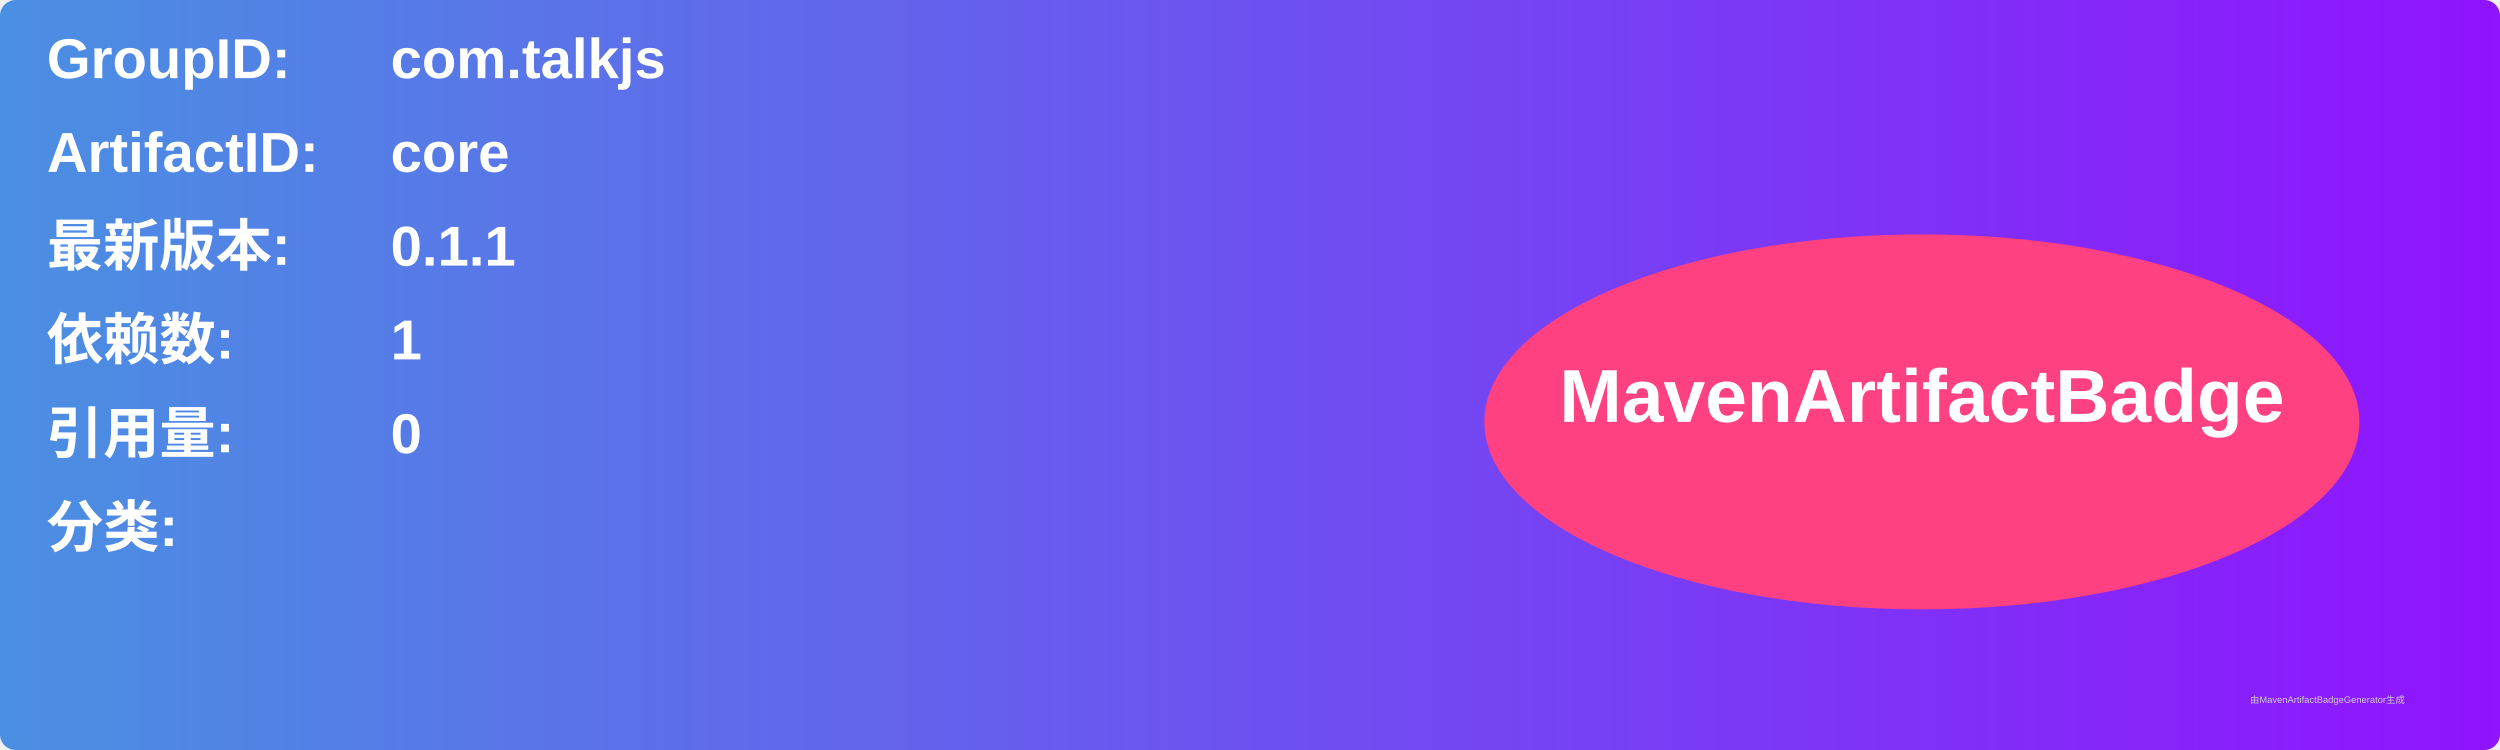
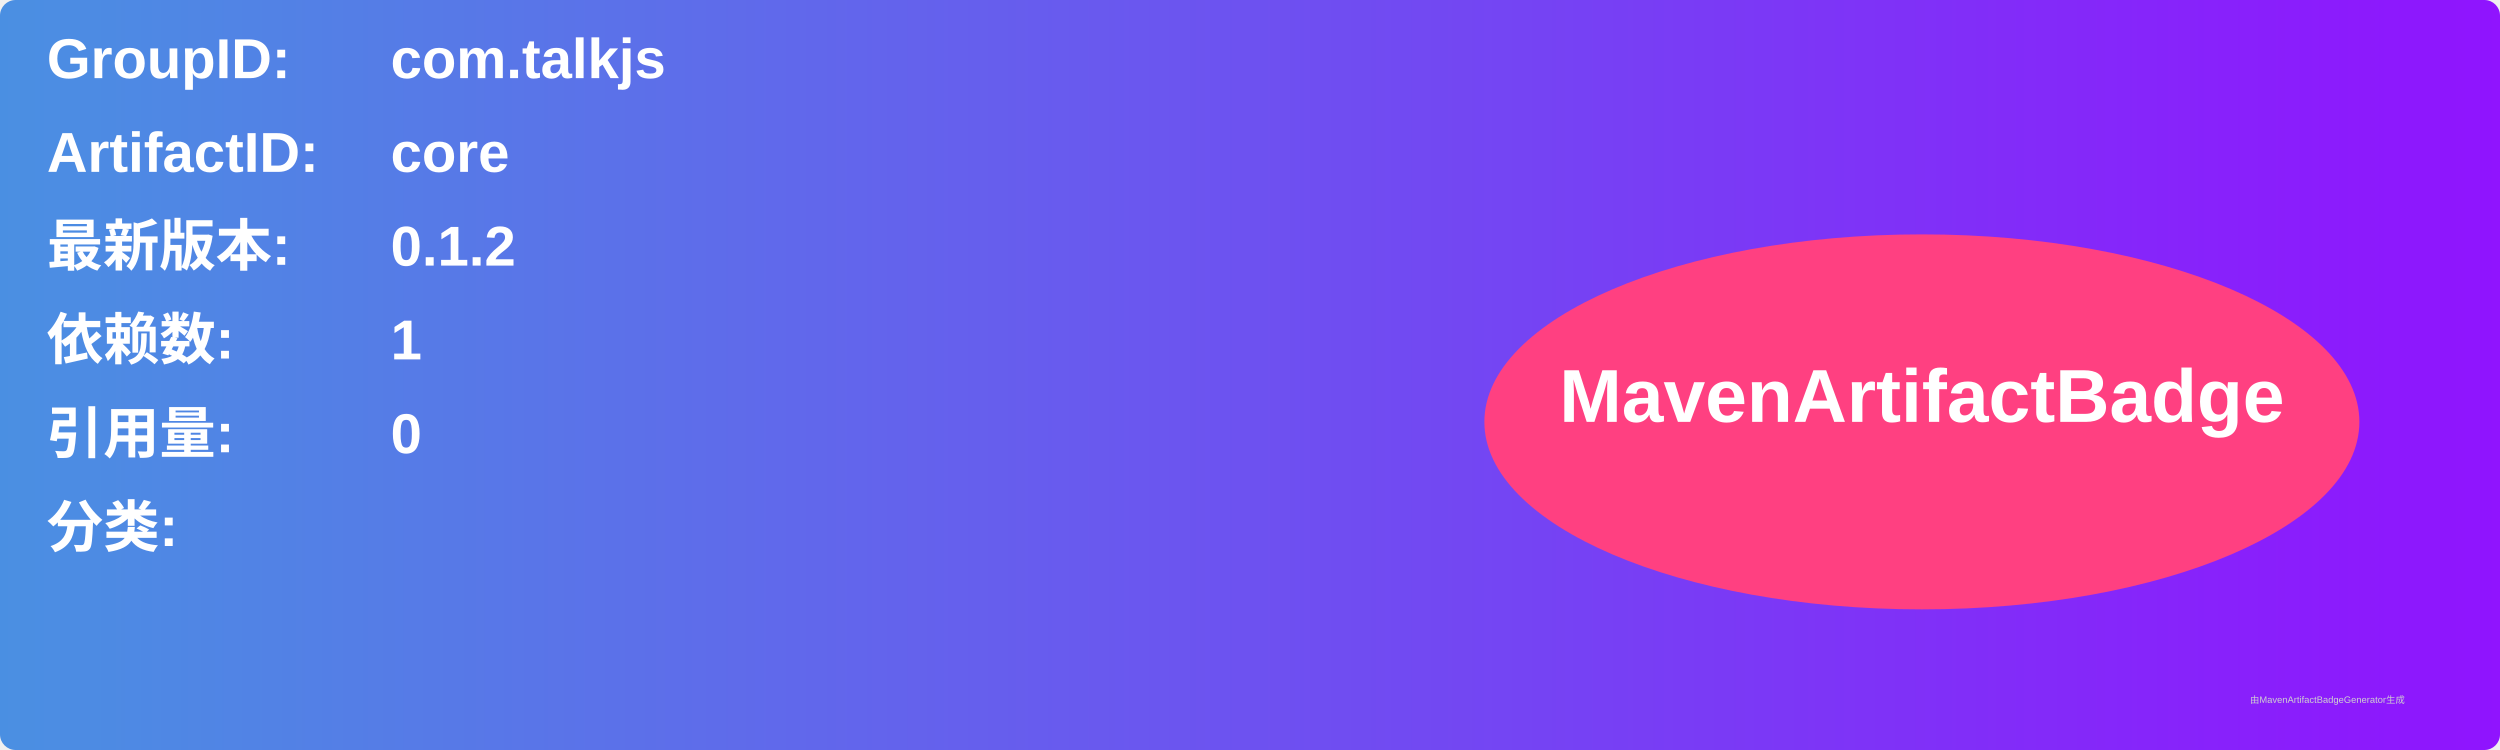
<svg xmlns="http://www.w3.org/2000/svg" width="800" height="240" viewBox="0 0 800 240">
  <linearGradient id="grad" x1="0%" y1="0%" x2="100%" y2="0%">
    <stop offset="0%" stop-color="#4a90e2" />
    <stop offset="100%" stop-color="#9013fe" />
  </linearGradient>
  <rect width="100%" height="100%" rx="5" ry="5" fill="url(#grad)" />
  <g transform="translate(15, 15)">
    <text x="0" y="10" font-family="Arial" font-size="18" fill="white" font-weight="bold" width="260">GroupID:</text>
    <text x="110" y="10" font-family="Arial" font-size="18" fill="white" font-weight="bold" width="460">com.talkjs</text>
    <text x="0" y="40" font-family="Arial" font-size="18" fill="white" font-weight="bold" width="260">ArtifactID:</text>
    <text x="110" y="40" font-family="Arial" font-size="18" fill="white" font-weight="bold" width="460">core</text>
    <text x="0" y="70" font-family="Arial" font-size="18" fill="white" font-weight="bold">最新版本:</text>
    <text x="110" y="70" font-family="Arial" font-size="18" fill="white" font-weight="bold">
-       <tspan font-weight="bold">0.1.1</tspan>
+       <tspan font-weight="bold">0.1.2</tspan>
    </text>
    <text x="0" y="100" font-family="Arial" font-size="18" fill="white" font-weight="bold">依赖数: </text>
    <text x="110" y="100" font-family="Arial" font-size="18" fill="white">
      <tspan font-weight="bold">1</tspan>
    </text>
    <text x="0" y="130" font-family="Arial" font-size="18" fill="white" font-weight="bold">引用量: </text>
    <text x="110" y="130" font-family="Arial" font-size="18" fill="white">
      <tspan font-weight="bold">0</tspan>
    </text>
    <text x="0" y="160" font-family="Arial" font-size="18" fill="white" font-weight="bold">分类:</text>
    <text x="10" y="190" font-family="Arial" font-size="10" fill="white">
      <tspan font-weight="bold" />
    </text>
    <ellipse cx="600" cy="120" rx="140" ry="60" fill="#ff4081" />
    <text x="600" y="120" text-anchor="middle" font-family="Arial" font-size="24" fill="white" font-weight="bold">MavenArtifactBadge</text>
  </g>
  <text x="720" y="225" font-family="Arial" font-size="3" fill="#d0d0d0">由MavenArtifactBadgeGenerator生成</text>
</svg>
